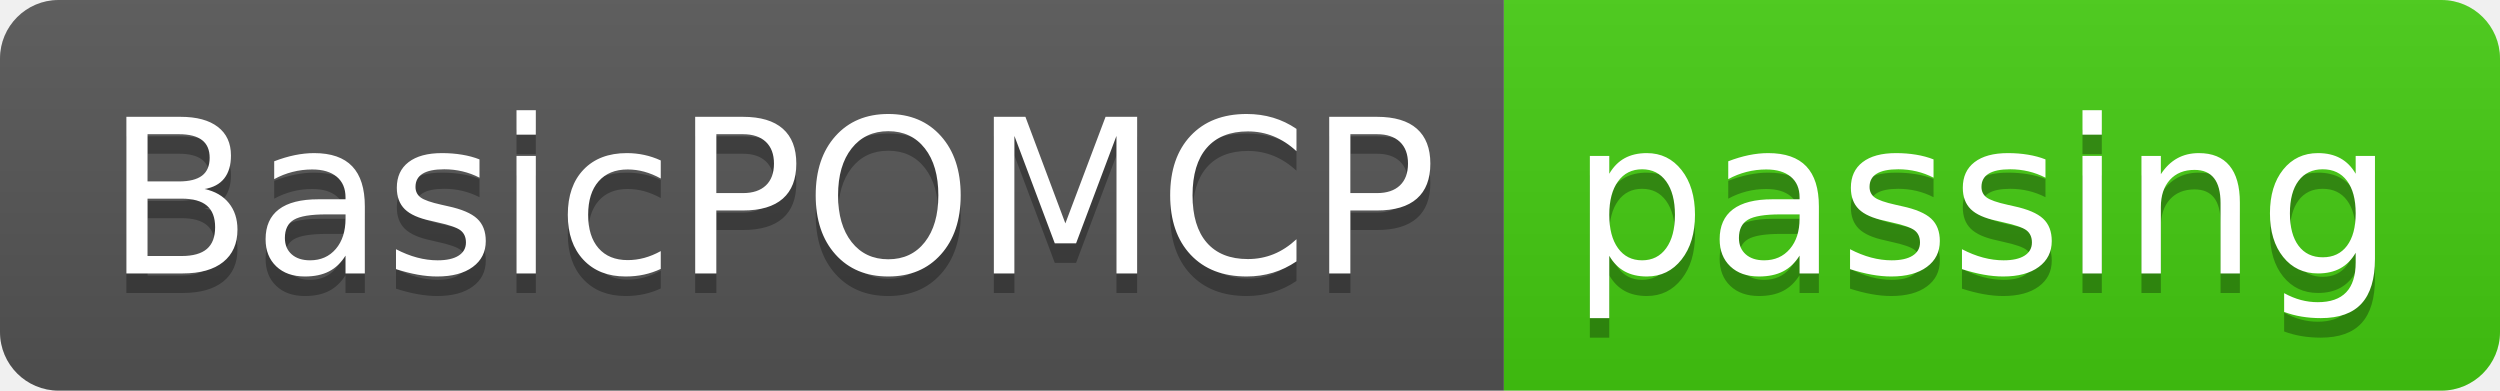
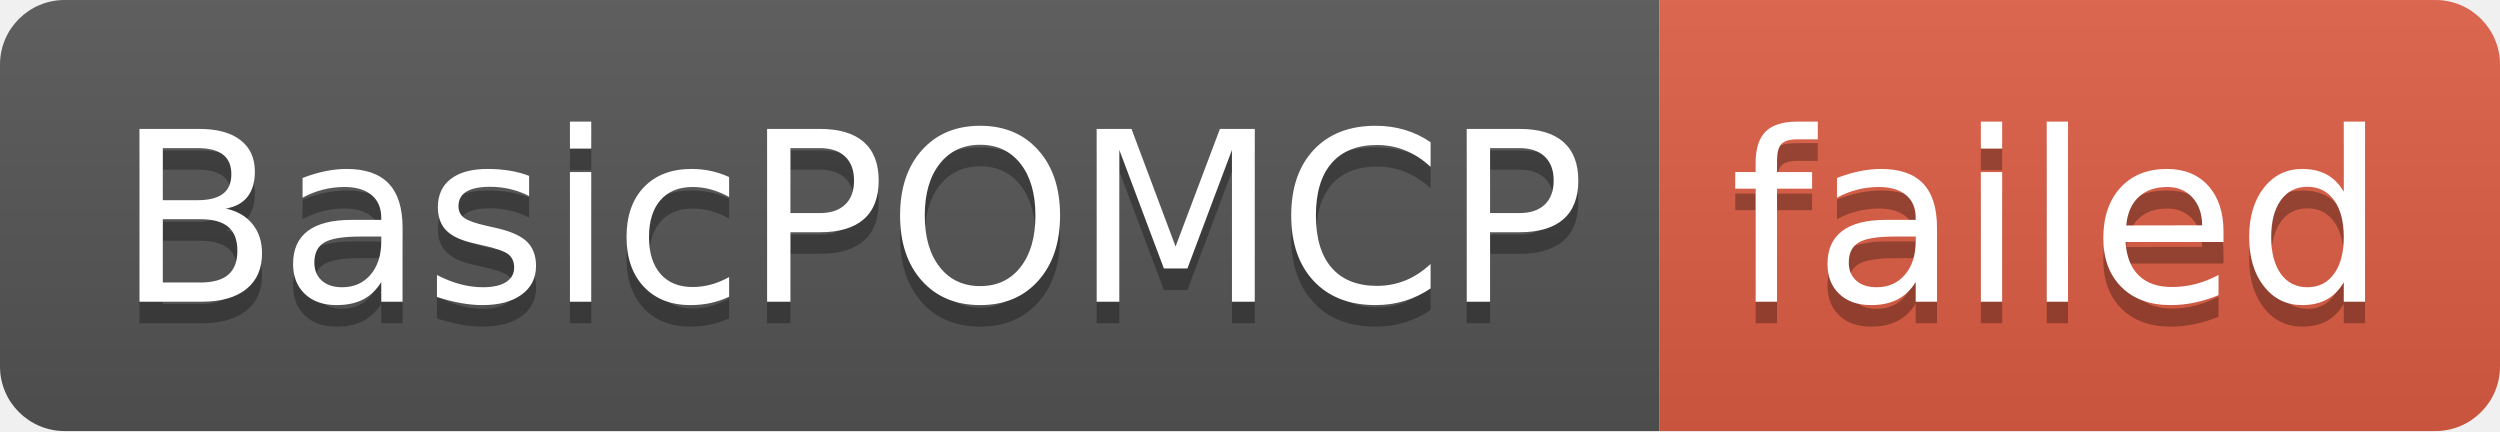
- <svg xmlns="http://www.w3.org/2000/svg" width="128" height="20" role="img" aria-label="BasicPOMCP: passing">
+ <svg xmlns="http://www.w3.org/2000/svg" width="116" height="20" role="img" aria-label="BasicPOMCP: failed">
  <linearGradient id="s" x2="0" y2="100%">
    <stop offset="0" stop-color="#bbb" stop-opacity=".1" />
    <stop offset="1" stop-opacity=".1" />
  </linearGradient>
  <clipPath id="r">
-     <rect width="128" height="20" rx="3" fill="#fff" />
+     <rect width="116" height="20" rx="3" fill="#fff" />
  </clipPath>
  <g clip-path="url(#r)">
    <rect width="77" height="20" fill="#555" />
-     <rect x="77" width="51" height="20" fill="#4c1" />
-     <rect width="128" height="20" fill="url(#s)" />
+     <rect x="77" width="39" height="20" fill="#e05d44" />
+     <rect width="116" height="20" fill="url(#s)" />
  </g>
  <g fill="#fff" text-anchor="middle" font-family="Verdana,Geneva,DejaVu Sans,sans-serif" text-rendering="geometricPrecision" font-size="110">
    <text aria-hidden="true" x="395" y="150" fill="#010101" fill-opacity=".3" transform="scale(.1)" textLength="670">BasicPOMCP</text>
    <text x="395" y="140" transform="scale(.1)" fill="#fff" textLength="670">BasicPOMCP</text>
-     <text aria-hidden="true" x="1015" y="150" fill="#010101" fill-opacity=".3" transform="scale(.1)" textLength="410">passing</text>
-     <text x="1015" y="140" transform="scale(.1)" fill="#fff" textLength="410">passing</text>
+     <text aria-hidden="true" x="955" y="150" fill="#010101" fill-opacity=".3" transform="scale(.1)" textLength="290">failed</text>
+     <text x="955" y="140" transform="scale(.1)" fill="#fff" textLength="290">failed</text>
  </g>
</svg>
